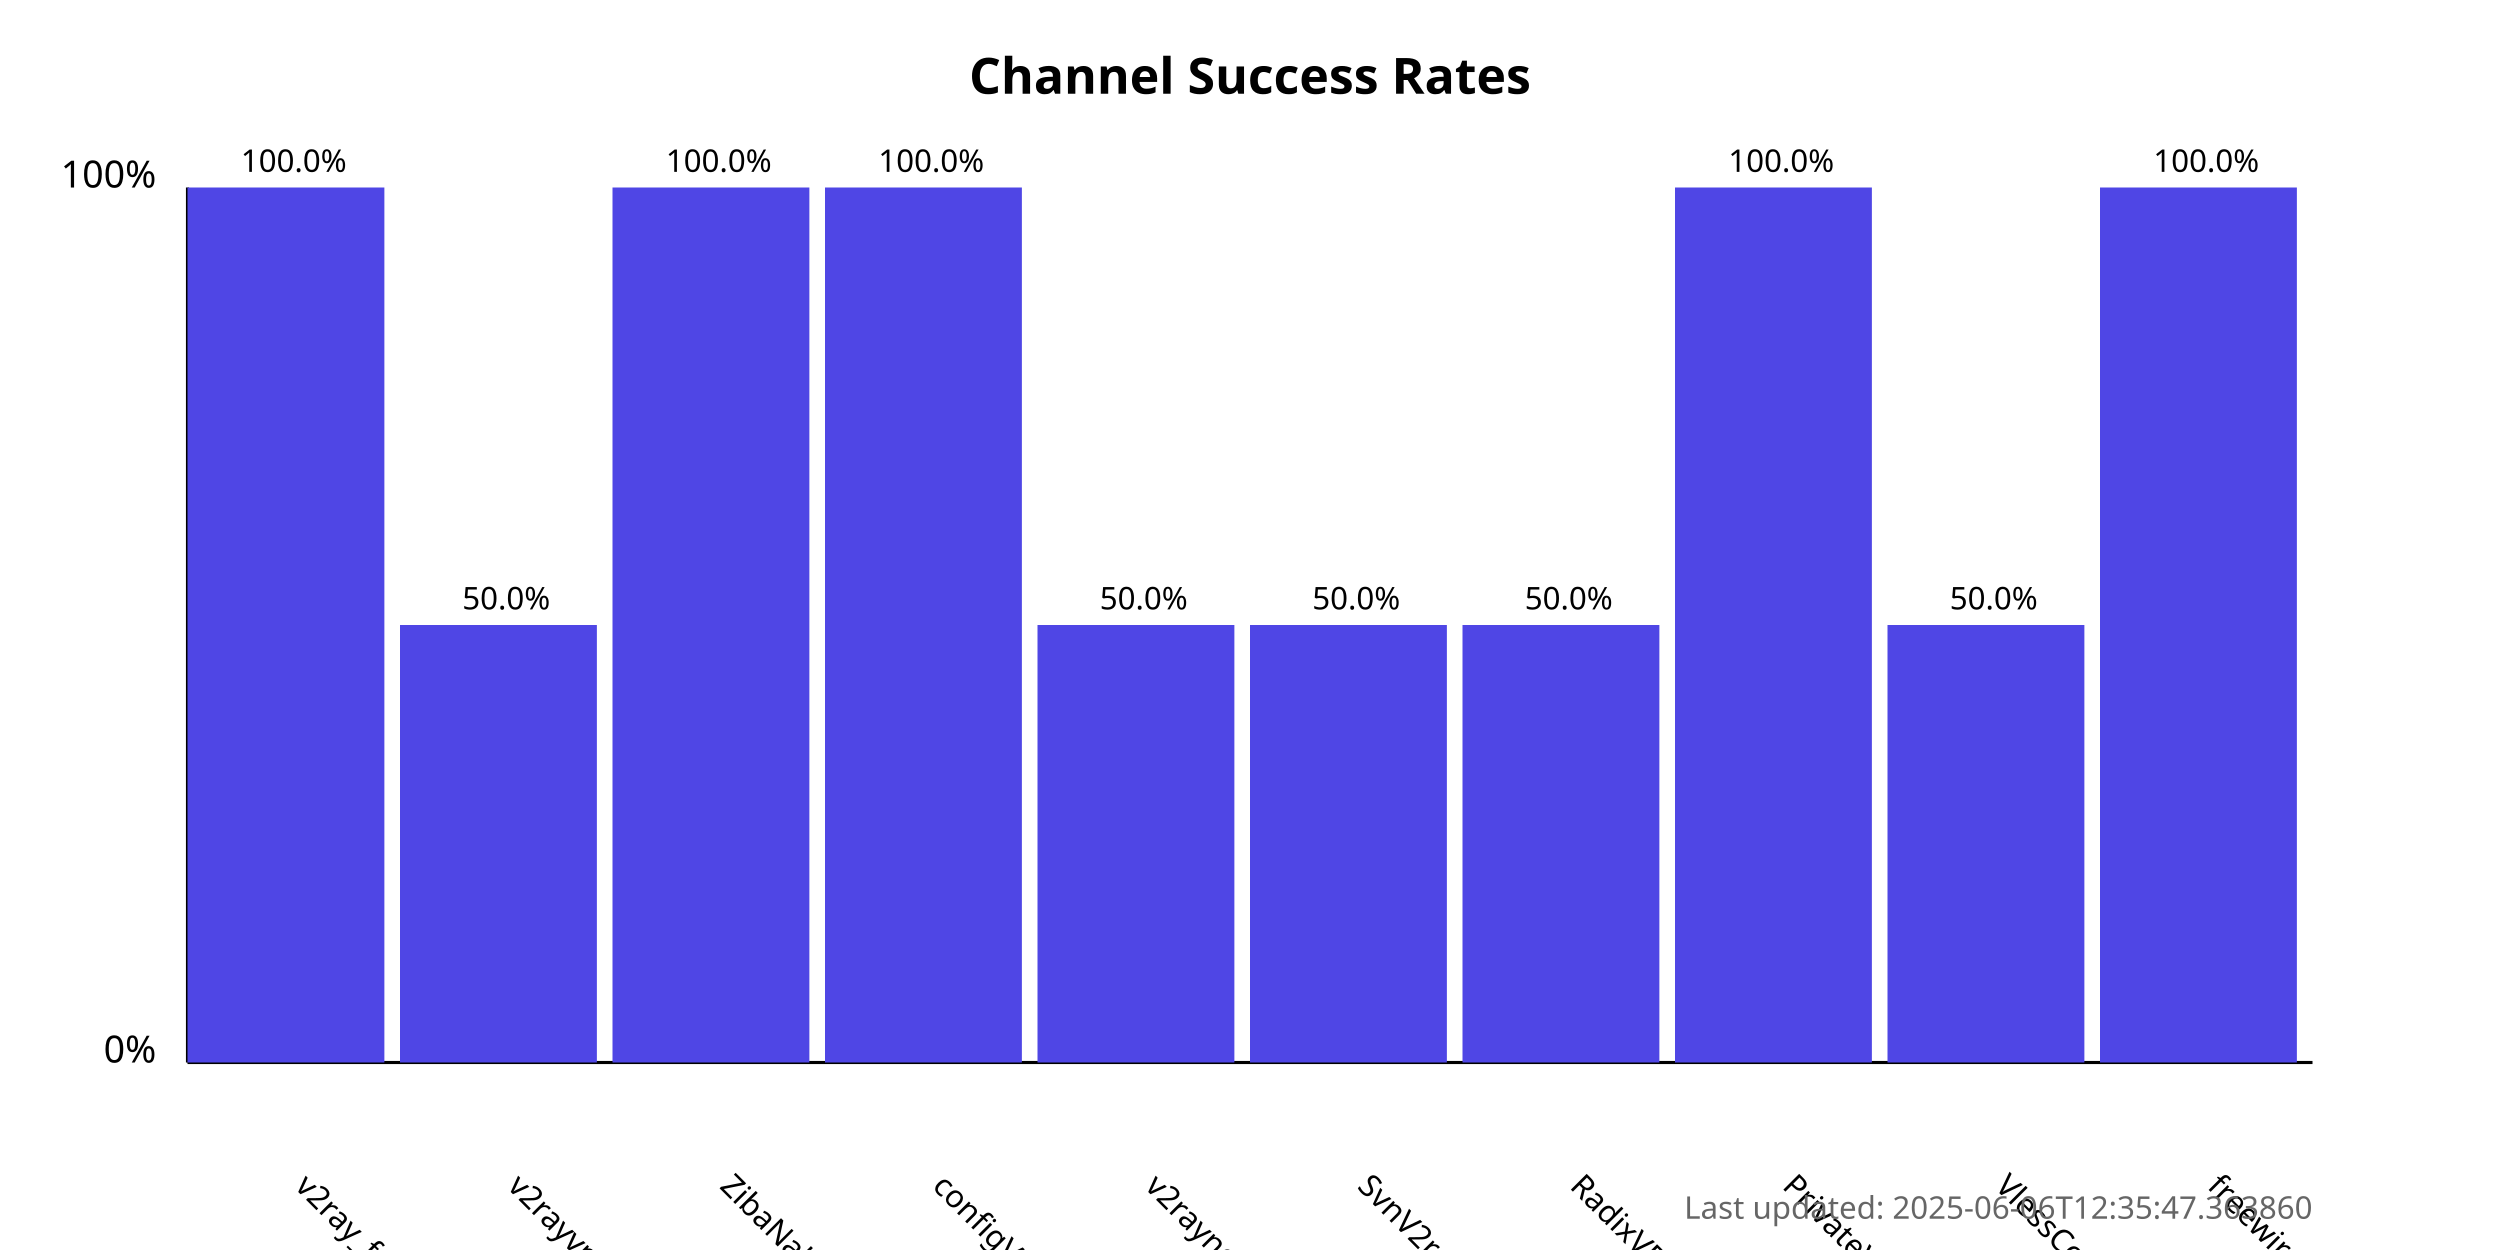
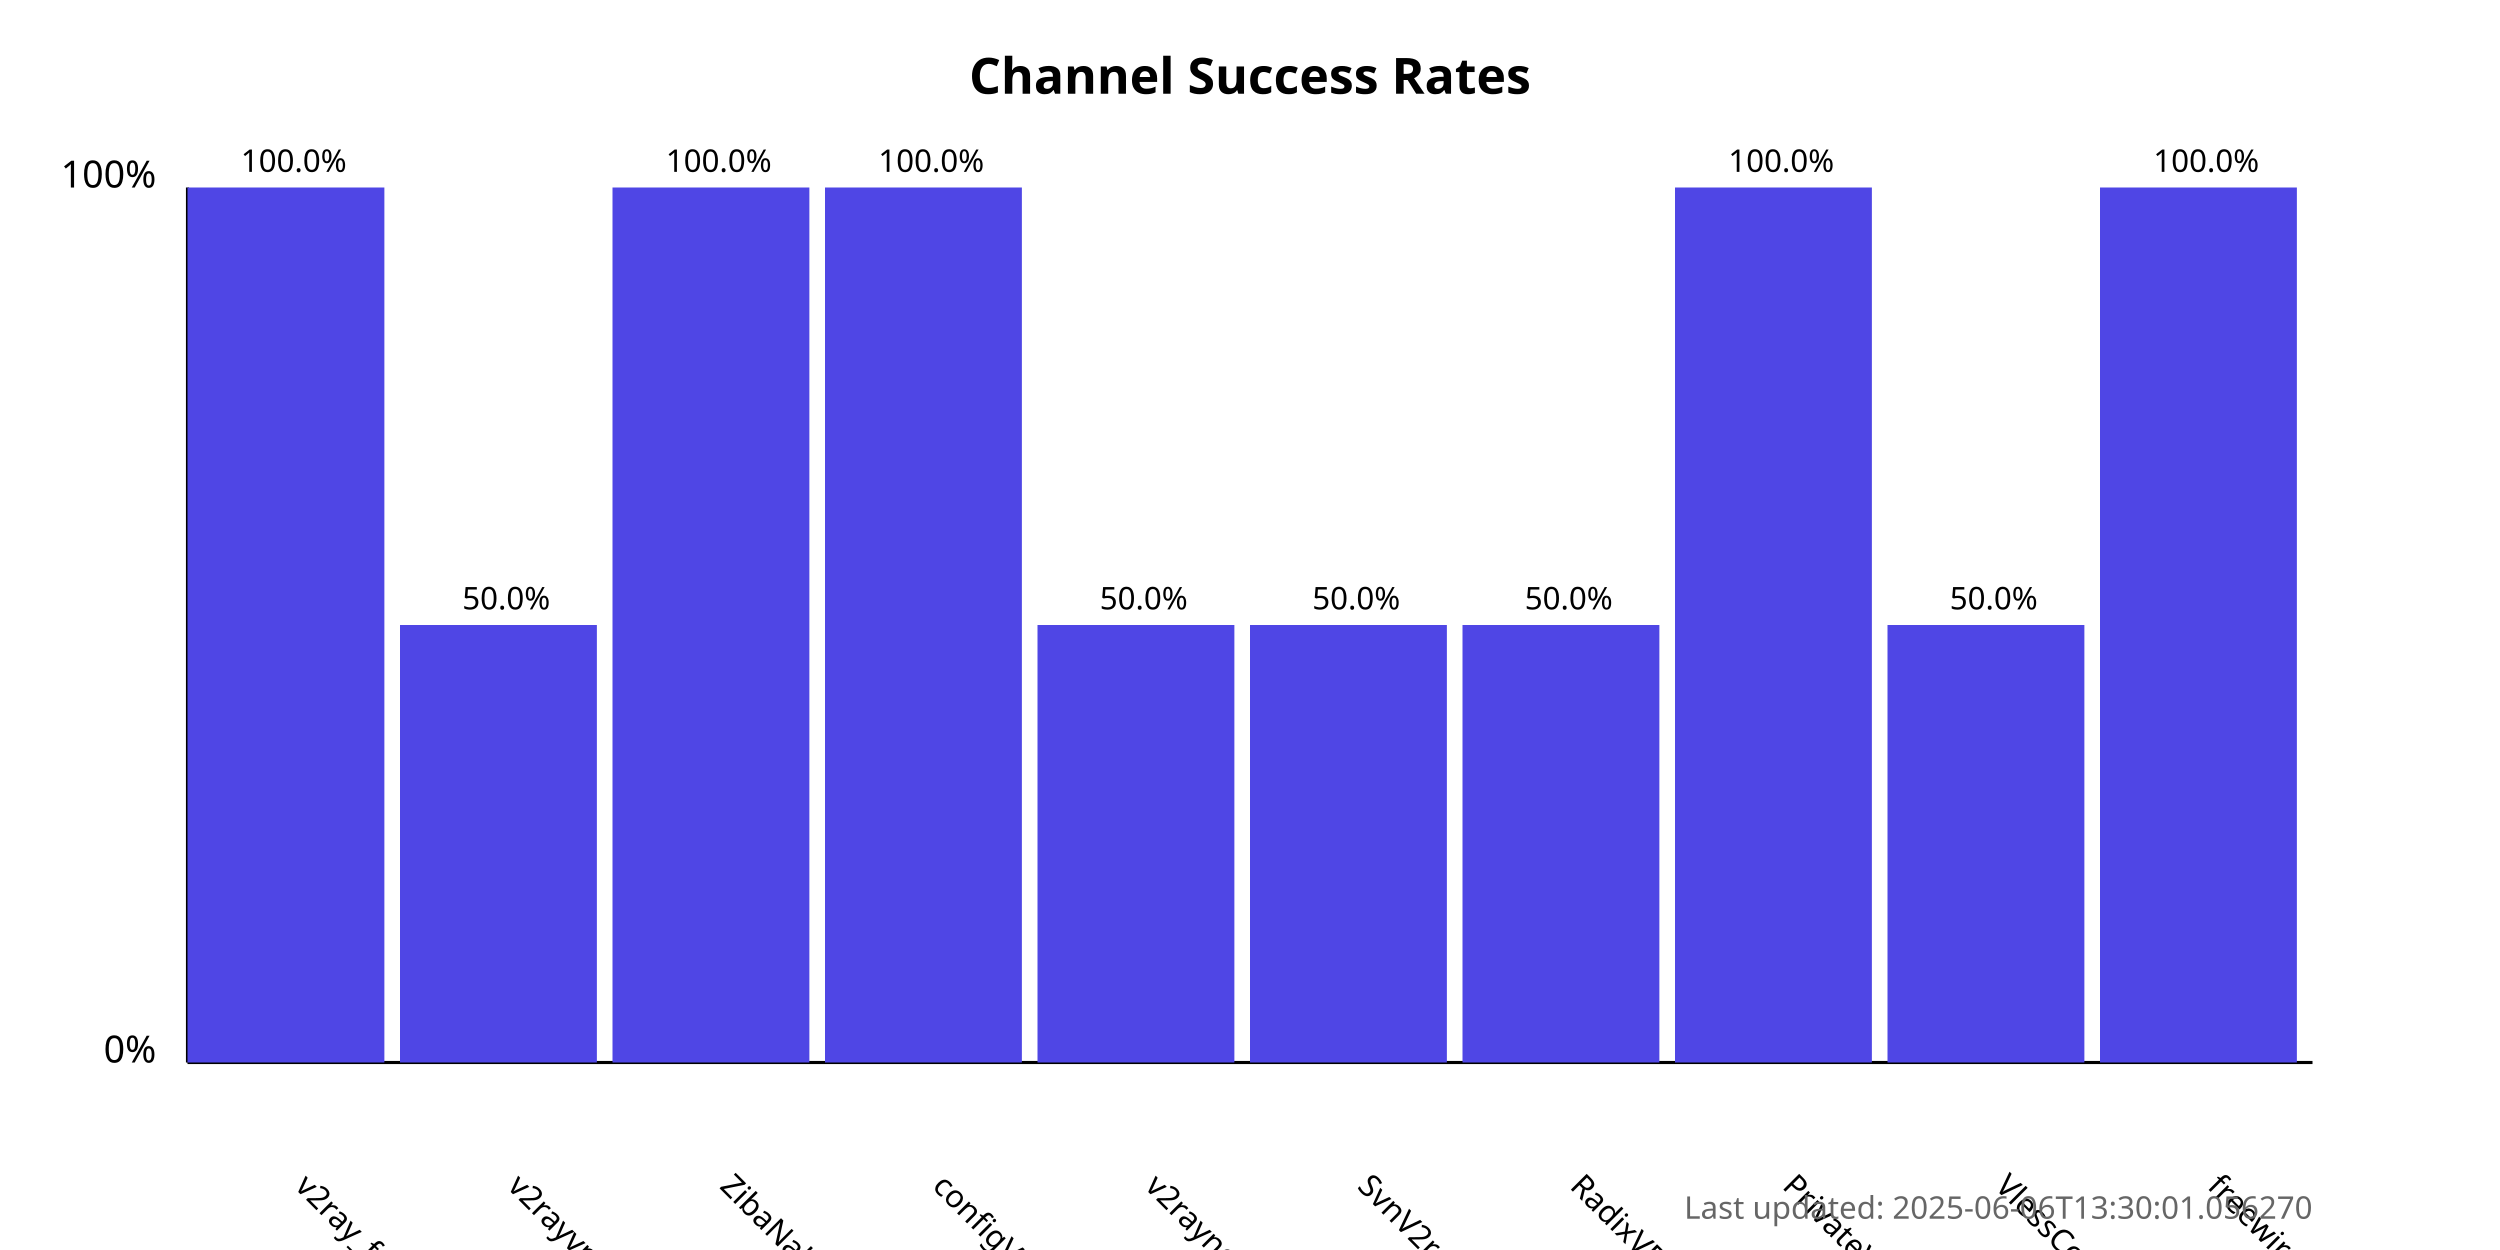
<svg xmlns="http://www.w3.org/2000/svg" width="800" height="400">
  <style>
            .chart-title { font: bold 16px sans-serif; }
            .axis-label { font: 12px sans-serif; }
            .tick-label { font: 10px sans-serif; }
            .bar { fill: #4f46e5; }
            .bar:hover { fill: #6366f1; }
            .timestamp { font: 10px sans-serif; fill: #666; }
        </style>
  <text x="400.0" y="30" text-anchor="middle" class="chart-title">
            Channel Success Rates
        </text>
  <line x1="60" y1="340" x2="60" y2="60" stroke="black" stroke-width="1" />
  <line x1="60" y1="340" x2="740" y2="340" stroke="black" stroke-width="1" />
  <text x="50" y="340" text-anchor="end" class="axis-label">0%</text>
  <text x="50" y="60" text-anchor="end" class="axis-label">100%</text>
  <g>
    <rect x="60" y="60.0" width="63.0" height="280.0" class="bar" />
    <text x="94.0" y="380" transform="rotate(45, 94.0, 380)" text-anchor="start" class="tick-label">
                v2ray_free_conf
            </text>
    <text x="94.0" y="55.0" text-anchor="middle" class="tick-label">
                100.0%
            </text>
  </g>
  <g>
    <rect x="128.0" y="200.0" width="63.0" height="140.0" class="bar" />
    <text x="162.0" y="380" transform="rotate(45, 162.0, 380)" text-anchor="start" class="tick-label">
                v2rayvpno
            </text>
    <text x="162.0" y="195.0" text-anchor="middle" class="tick-label">
                50.0%
            </text>
  </g>
  <g>
    <rect x="196.0" y="60.0" width="63.0" height="280.0" class="bar" />
    <text x="230.0" y="380" transform="rotate(45, 230.0, 380)" text-anchor="start" class="tick-label">
                ZibaNabz
            </text>
    <text x="230.0" y="55.0" text-anchor="middle" class="tick-label">
                100.0%
            </text>
  </g>
  <g>
    <rect x="264.0" y="60.0" width="63.0" height="280.0" class="bar" />
    <text x="298.0" y="380" transform="rotate(45, 298.0, 380)" text-anchor="start" class="tick-label">
                configV2rayForFree
            </text>
    <text x="298.0" y="55.0" text-anchor="middle" class="tick-label">
                100.0%
            </text>
  </g>
  <g>
    <rect x="332.0" y="200.0" width="63.0" height="140.0" class="bar" />
    <text x="366.0" y="380" transform="rotate(45, 366.0, 380)" text-anchor="start" class="tick-label">
                v2rayngvpn
            </text>
    <text x="366.0" y="195.0" text-anchor="middle" class="tick-label">
                50.0%
            </text>
  </g>
  <g>
    <rect x="400.0" y="200.0" width="63.0" height="140.0" class="bar" />
    <text x="434.0" y="380" transform="rotate(45, 434.0, 380)" text-anchor="start" class="tick-label">
                SvnV2ray
            </text>
    <text x="434.0" y="195.0" text-anchor="middle" class="tick-label">
                50.0%
            </text>
  </g>
  <g>
    <rect x="468.0" y="200.0" width="63.0" height="140.0" class="bar" />
    <text x="502.0" y="380" transform="rotate(45, 502.0, 380)" text-anchor="start" class="tick-label">
                RadixVPN
            </text>
    <text x="502.0" y="195.0" text-anchor="middle" class="tick-label">
                50.0%
            </text>
  </g>
  <g>
    <rect x="536.0" y="60.0" width="63.0" height="280.0" class="bar" />
    <text x="570.0" y="380" transform="rotate(45, 570.0, 380)" text-anchor="start" class="tick-label">
                PrivateVPNs
            </text>
    <text x="570.0" y="55.0" text-anchor="middle" class="tick-label">
                100.0%
            </text>
  </g>
  <g>
    <rect x="604.0" y="200.0" width="63.0" height="140.0" class="bar" />
    <text x="638.0" y="380" transform="rotate(45, 638.0, 380)" text-anchor="start" class="tick-label">
                VlessConfig
            </text>
    <text x="638.0" y="195.0" text-anchor="middle" class="tick-label">
                50.0%
            </text>
  </g>
  <g>
    <rect x="672.0" y="60.0" width="63.0" height="280.0" class="bar" />
    <text x="706.0" y="380" transform="rotate(45, 706.0, 380)" text-anchor="start" class="tick-label">
                freewireguard
            </text>
    <text x="706.0" y="55.0" text-anchor="middle" class="tick-label">
                100.0%
            </text>
  </g>
  <text x="740" y="390" text-anchor="end" class="timestamp">
-             Last updated: 2025-06-06T12:35:47.363860
+             Last updated: 2025-06-06T13:30:01.056270
        </text>
</svg>
